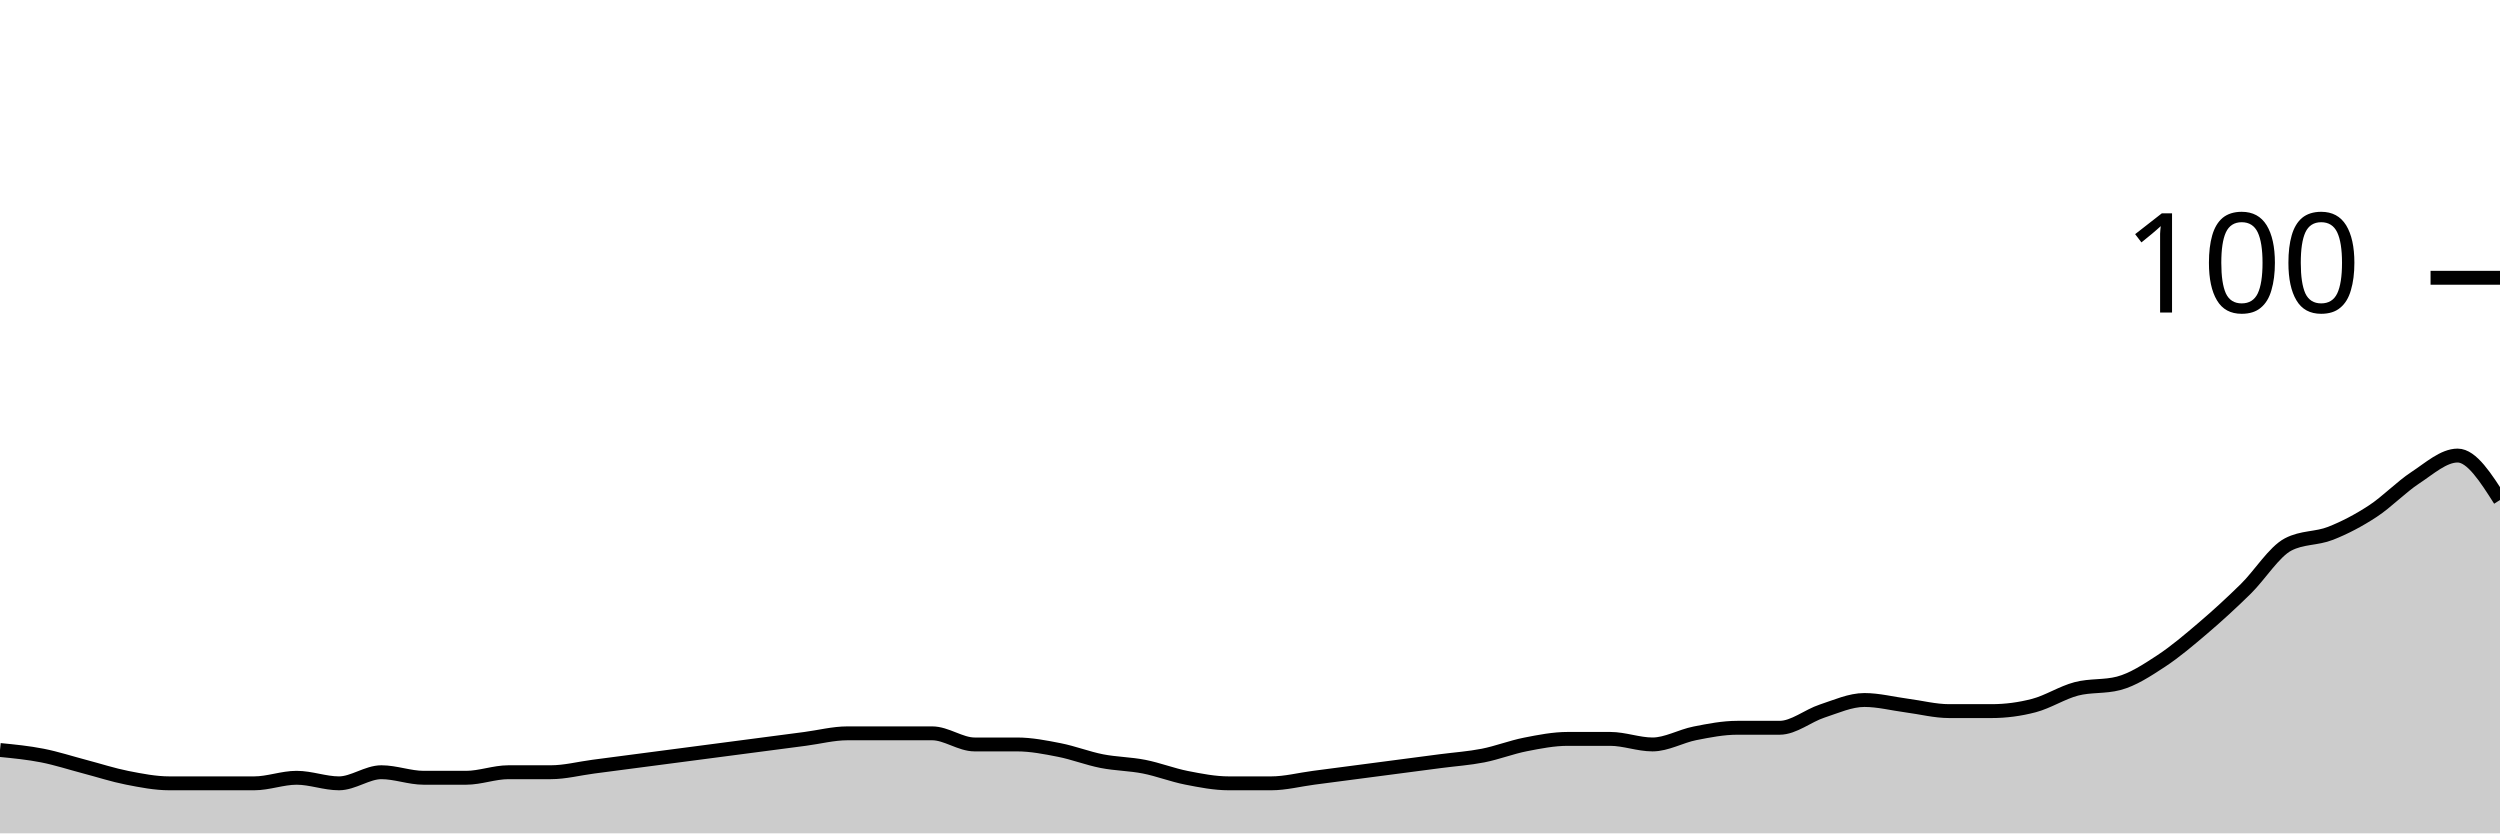
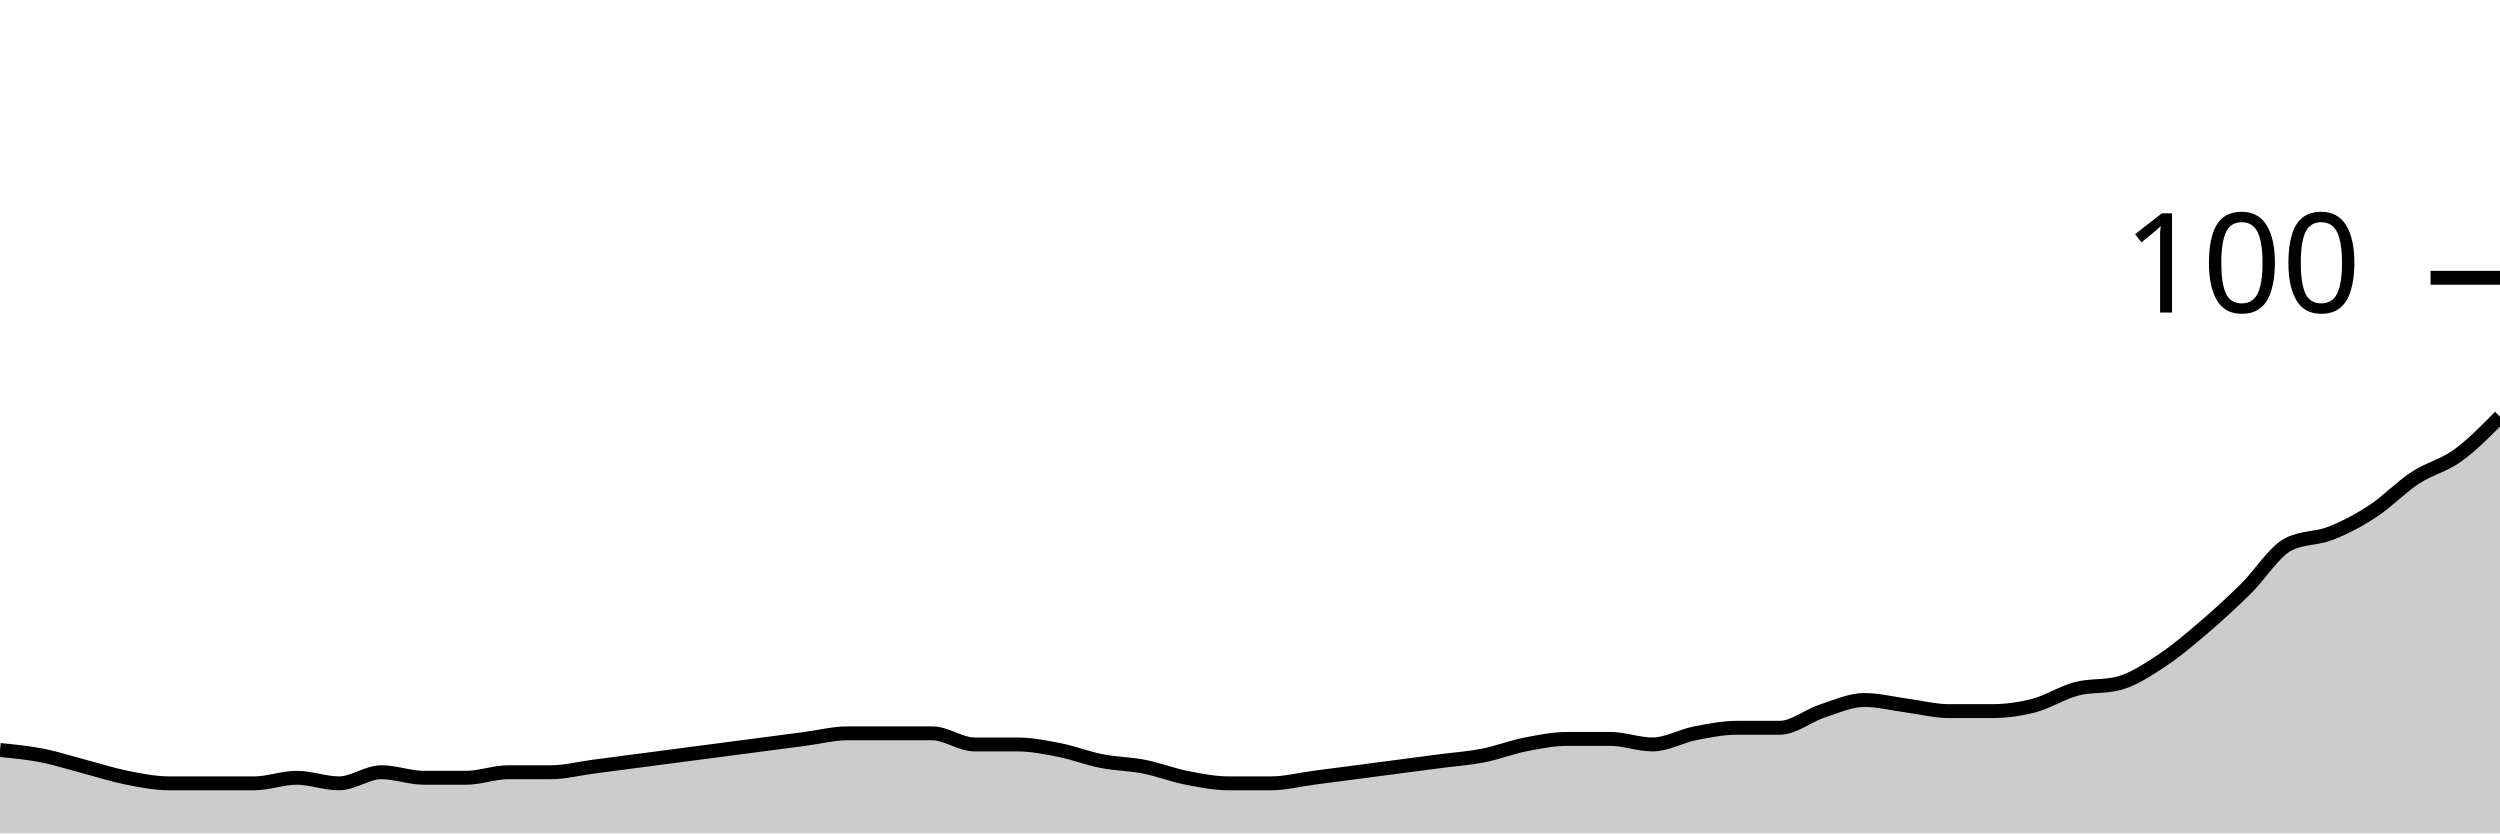
<svg xmlns="http://www.w3.org/2000/svg" viewBox="0 0 180 60">
  <g transform="translate(0,20)">
-     <path class="area" fill="rgba(0, 0, 0, 0.2)" d="M0,34C1.017,34.1,2.034,34.2,3.051,34.4C4.068,34.6,5.085,34.933,6.102,35.2C7.119,35.467,8.136,35.8,9.153,36C10.169,36.2,11.186,36.4,12.203,36.4C13.22,36.4,14.237,36.4,15.254,36.4C16.271,36.4,17.288,36.4,18.305,36.4C19.322,36.4,20.339,36,21.356,36C22.373,36,23.39,36.4,24.407,36.4C25.424,36.4,26.441,35.6,27.458,35.6C28.475,35.6,29.492,36,30.508,36C31.525,36,32.542,36,33.559,36C34.576,36,35.593,35.6,36.61,35.6C37.627,35.6,38.644,35.6,39.661,35.6C40.678,35.6,41.695,35.333,42.712,35.2C43.729,35.067,44.746,34.933,45.763,34.8C46.78,34.667,47.797,34.533,48.814,34.4C49.831,34.267,50.847,34.133,51.864,34C52.881,33.867,53.898,33.733,54.915,33.6C55.932,33.467,56.949,33.333,57.966,33.2C58.983,33.067,60,32.8,61.017,32.8C62.034,32.8,63.051,32.8,64.068,32.8C65.085,32.8,66.102,32.8,67.119,32.8C68.136,32.8,69.153,33.6,70.169,33.6C71.186,33.6,72.203,33.6,73.22,33.6C74.237,33.6,75.254,33.8,76.271,34C77.288,34.2,78.305,34.6,79.322,34.8C80.339,35,81.356,35,82.373,35.2C83.39,35.4,84.407,35.8,85.424,36C86.441,36.2,87.458,36.4,88.475,36.4C89.492,36.4,90.508,36.4,91.525,36.4C92.542,36.4,93.559,36.133,94.576,36C95.593,35.867,96.61,35.733,97.627,35.6C98.644,35.467,99.661,35.333,100.678,35.2C101.695,35.067,102.712,34.933,103.729,34.8C104.746,34.667,105.763,34.6,106.78,34.4C107.797,34.2,108.814,33.8,109.831,33.6C110.847,33.4,111.864,33.2,112.881,33.2C113.898,33.2,114.915,33.2,115.932,33.2C116.949,33.2,117.966,33.6,118.983,33.6C120,33.6,121.017,33,122.034,32.8C123.051,32.6,124.068,32.4,125.085,32.4C126.102,32.4,127.119,32.4,128.136,32.4C129.153,32.4,130.169,31.533,131.186,31.2C132.203,30.867,133.22,30.4,134.237,30.4C135.254,30.4,136.271,30.667,137.288,30.8C138.305,30.933,139.322,31.2,140.339,31.2C141.356,31.2,142.373,31.2,143.39,31.2C144.407,31.2,145.424,31.067,146.441,30.8C147.458,30.533,148.475,29.867,149.492,29.6C150.508,29.333,151.525,29.467,152.542,29.2C153.559,28.933,154.576,28.267,155.593,27.6C156.61,26.933,157.627,26.067,158.644,25.2C159.661,24.333,160.678,23.4,161.695,22.4C162.712,21.4,163.729,19.733,164.746,19.2C165.763,18.667,166.78,18.8,167.797,18.4C168.814,18,169.831,17.467,170.847,16.8C171.864,16.133,172.881,15.067,173.898,14.4C174.915,13.733,175.932,12.8,176.949,12.8C177.966,12.8,178.983,14.4,180,16L180,40C178.983,40,177.966,40,176.949,40C175.932,40,174.915,40,173.898,40C172.881,40,171.864,40,170.847,40C169.831,40,168.814,40,167.797,40C166.78,40,165.763,40,164.746,40C163.729,40,162.712,40,161.695,40C160.678,40,159.661,40,158.644,40C157.627,40,156.61,40,155.593,40C154.576,40,153.559,40,152.542,40C151.525,40,150.508,40,149.492,40C148.475,40,147.458,40,146.441,40C145.424,40,144.407,40,143.39,40C142.373,40,141.356,40,140.339,40C139.322,40,138.305,40,137.288,40C136.271,40,135.254,40,134.237,40C133.22,40,132.203,40,131.186,40C130.169,40,129.153,40,128.136,40C127.119,40,126.102,40,125.085,40C124.068,40,123.051,40,122.034,40C121.017,40,120,40,118.983,40C117.966,40,116.949,40,115.932,40C114.915,40,113.898,40,112.881,40C111.864,40,110.847,40,109.831,40C108.814,40,107.797,40,106.78,40C105.763,40,104.746,40,103.729,40C102.712,40,101.695,40,100.678,40C99.661,40,98.644,40,97.627,40C96.61,40,95.593,40,94.576,40C93.559,40,92.542,40,91.525,40C90.508,40,89.492,40,88.475,40C87.458,40,86.441,40,85.424,40C84.407,40,83.39,40,82.373,40C81.356,40,80.339,40,79.322,40C78.305,40,77.288,40,76.271,40C75.254,40,74.237,40,73.22,40C72.203,40,71.186,40,70.169,40C69.153,40,68.136,40,67.119,40C66.102,40,65.085,40,64.068,40C63.051,40,62.034,40,61.017,40C60,40,58.983,40,57.966,40C56.949,40,55.932,40,54.915,40C53.898,40,52.881,40,51.864,40C50.847,40,49.831,40,48.814,40C47.797,40,46.78,40,45.763,40C44.746,40,43.729,40,42.712,40C41.695,40,40.678,40,39.661,40C38.644,40,37.627,40,36.61,40C35.593,40,34.576,40,33.559,40C32.542,40,31.525,40,30.508,40C29.492,40,28.475,40,27.458,40C26.441,40,25.424,40,24.407,40C23.39,40,22.373,40,21.356,40C20.339,40,19.322,40,18.305,40C17.288,40,16.271,40,15.254,40C14.237,40,13.22,40,12.203,40C11.186,40,10.169,40,9.153,40C8.136,40,7.119,40,6.102,40C5.085,40,4.068,40,3.051,40C2.034,40,1.017,40,0,40Z" />
-     <path class="line" stroke="black" fill="none" d="M0,34C1.017,34.1,2.034,34.2,3.051,34.4C4.068,34.6,5.085,34.933,6.102,35.2C7.119,35.467,8.136,35.8,9.153,36C10.169,36.2,11.186,36.4,12.203,36.4C13.22,36.4,14.237,36.4,15.254,36.4C16.271,36.4,17.288,36.4,18.305,36.4C19.322,36.4,20.339,36,21.356,36C22.373,36,23.39,36.4,24.407,36.4C25.424,36.4,26.441,35.6,27.458,35.6C28.475,35.6,29.492,36,30.508,36C31.525,36,32.542,36,33.559,36C34.576,36,35.593,35.6,36.61,35.6C37.627,35.6,38.644,35.6,39.661,35.6C40.678,35.6,41.695,35.333,42.712,35.2C43.729,35.067,44.746,34.933,45.763,34.8C46.78,34.667,47.797,34.533,48.814,34.4C49.831,34.267,50.847,34.133,51.864,34C52.881,33.867,53.898,33.733,54.915,33.6C55.932,33.467,56.949,33.333,57.966,33.2C58.983,33.067,60,32.8,61.017,32.8C62.034,32.8,63.051,32.8,64.068,32.8C65.085,32.8,66.102,32.8,67.119,32.8C68.136,32.8,69.153,33.6,70.169,33.6C71.186,33.6,72.203,33.6,73.22,33.6C74.237,33.6,75.254,33.8,76.271,34C77.288,34.2,78.305,34.6,79.322,34.8C80.339,35,81.356,35,82.373,35.2C83.39,35.4,84.407,35.8,85.424,36C86.441,36.2,87.458,36.4,88.475,36.4C89.492,36.4,90.508,36.4,91.525,36.4C92.542,36.4,93.559,36.133,94.576,36C95.593,35.867,96.61,35.733,97.627,35.6C98.644,35.467,99.661,35.333,100.678,35.2C101.695,35.067,102.712,34.933,103.729,34.8C104.746,34.667,105.763,34.6,106.78,34.4C107.797,34.2,108.814,33.8,109.831,33.6C110.847,33.4,111.864,33.2,112.881,33.2C113.898,33.2,114.915,33.2,115.932,33.2C116.949,33.2,117.966,33.6,118.983,33.6C120,33.6,121.017,33,122.034,32.8C123.051,32.6,124.068,32.4,125.085,32.4C126.102,32.4,127.119,32.4,128.136,32.4C129.153,32.4,130.169,31.533,131.186,31.2C132.203,30.867,133.22,30.4,134.237,30.4C135.254,30.4,136.271,30.667,137.288,30.8C138.305,30.933,139.322,31.2,140.339,31.2C141.356,31.2,142.373,31.2,143.39,31.2C144.407,31.2,145.424,31.067,146.441,30.8C147.458,30.533,148.475,29.867,149.492,29.6C150.508,29.333,151.525,29.467,152.542,29.2C153.559,28.933,154.576,28.267,155.593,27.6C156.61,26.933,157.627,26.067,158.644,25.2C159.661,24.333,160.678,23.4,161.695,22.4C162.712,21.4,163.729,19.733,164.746,19.2C165.763,18.667,166.78,18.8,167.797,18.4C168.814,18,169.831,17.467,170.847,16.8C171.864,16.133,172.881,15.067,173.898,14.4C174.915,13.733,175.932,12.8,176.949,12.8C177.966,12.8,178.983,14.4,180,16" />
+     <path class="area" fill="rgba(0, 0, 0, 0.2)" d="M0,34C1.017,34.1,2.034,34.2,3.051,34.4C4.068,34.6,5.085,34.933,6.102,35.2C7.119,35.467,8.136,35.8,9.153,36C10.169,36.2,11.186,36.4,12.203,36.4C13.22,36.4,14.237,36.4,15.254,36.4C16.271,36.4,17.288,36.4,18.305,36.4C19.322,36.4,20.339,36,21.356,36C22.373,36,23.39,36.4,24.407,36.4C25.424,36.4,26.441,35.6,27.458,35.6C28.475,35.6,29.492,36,30.508,36C31.525,36,32.542,36,33.559,36C34.576,36,35.593,35.6,36.61,35.6C37.627,35.6,38.644,35.6,39.661,35.6C40.678,35.6,41.695,35.333,42.712,35.2C43.729,35.067,44.746,34.933,45.763,34.8C46.78,34.667,47.797,34.533,48.814,34.4C49.831,34.267,50.847,34.133,51.864,34C52.881,33.867,53.898,33.733,54.915,33.6C55.932,33.467,56.949,33.333,57.966,33.2C58.983,33.067,60,32.8,61.017,32.8C62.034,32.8,63.051,32.8,64.068,32.8C65.085,32.8,66.102,32.8,67.119,32.8C68.136,32.8,69.153,33.6,70.169,33.6C71.186,33.6,72.203,33.6,73.22,33.6C74.237,33.6,75.254,33.8,76.271,34C77.288,34.2,78.305,34.6,79.322,34.8C80.339,35,81.356,35,82.373,35.2C83.39,35.4,84.407,35.8,85.424,36C86.441,36.2,87.458,36.4,88.475,36.4C89.492,36.4,90.508,36.4,91.525,36.4C92.542,36.4,93.559,36.133,94.576,36C95.593,35.867,96.61,35.733,97.627,35.6C98.644,35.467,99.661,35.333,100.678,35.2C101.695,35.067,102.712,34.933,103.729,34.8C104.746,34.667,105.763,34.6,106.78,34.4C107.797,34.2,108.814,33.8,109.831,33.6C110.847,33.4,111.864,33.2,112.881,33.2C113.898,33.2,114.915,33.2,115.932,33.2C116.949,33.2,117.966,33.6,118.983,33.6C120,33.6,121.017,33,122.034,32.8C123.051,32.6,124.068,32.4,125.085,32.4C126.102,32.4,127.119,32.4,128.136,32.4C129.153,32.4,130.169,31.533,131.186,31.2C132.203,30.867,133.22,30.4,134.237,30.4C135.254,30.4,136.271,30.667,137.288,30.8C138.305,30.933,139.322,31.2,140.339,31.2C141.356,31.2,142.373,31.2,143.39,31.2C144.407,31.2,145.424,31.067,146.441,30.8C147.458,30.533,148.475,29.867,149.492,29.6C150.508,29.333,151.525,29.467,152.542,29.2C153.559,28.933,154.576,28.267,155.593,27.6C156.61,26.933,157.627,26.067,158.644,25.2C159.661,24.333,160.678,23.4,161.695,22.4C162.712,21.4,163.729,19.733,164.746,19.2C165.763,18.667,166.78,18.8,167.797,18.4C168.814,18,169.831,17.467,170.847,16.8C171.864,16.133,172.881,15.067,173.898,14.4C174.915,13.733,175.932,13.533,176.949,12.8C177.966,12.067,178.983,11.033,180,10L180,40C178.983,40,177.966,40,176.949,40C175.932,40,174.915,40,173.898,40C172.881,40,171.864,40,170.847,40C169.831,40,168.814,40,167.797,40C166.78,40,165.763,40,164.746,40C163.729,40,162.712,40,161.695,40C160.678,40,159.661,40,158.644,40C157.627,40,156.61,40,155.593,40C154.576,40,153.559,40,152.542,40C151.525,40,150.508,40,149.492,40C148.475,40,147.458,40,146.441,40C145.424,40,144.407,40,143.39,40C142.373,40,141.356,40,140.339,40C139.322,40,138.305,40,137.288,40C136.271,40,135.254,40,134.237,40C133.22,40,132.203,40,131.186,40C130.169,40,129.153,40,128.136,40C127.119,40,126.102,40,125.085,40C124.068,40,123.051,40,122.034,40C121.017,40,120,40,118.983,40C117.966,40,116.949,40,115.932,40C114.915,40,113.898,40,112.881,40C111.864,40,110.847,40,109.831,40C108.814,40,107.797,40,106.78,40C105.763,40,104.746,40,103.729,40C102.712,40,101.695,40,100.678,40C99.661,40,98.644,40,97.627,40C96.61,40,95.593,40,94.576,40C93.559,40,92.542,40,91.525,40C90.508,40,89.492,40,88.475,40C87.458,40,86.441,40,85.424,40C84.407,40,83.39,40,82.373,40C81.356,40,80.339,40,79.322,40C78.305,40,77.288,40,76.271,40C75.254,40,74.237,40,73.22,40C72.203,40,71.186,40,70.169,40C69.153,40,68.136,40,67.119,40C66.102,40,65.085,40,64.068,40C63.051,40,62.034,40,61.017,40C60,40,58.983,40,57.966,40C56.949,40,55.932,40,54.915,40C53.898,40,52.881,40,51.864,40C50.847,40,49.831,40,48.814,40C47.797,40,46.78,40,45.763,40C44.746,40,43.729,40,42.712,40C41.695,40,40.678,40,39.661,40C38.644,40,37.627,40,36.61,40C35.593,40,34.576,40,33.559,40C32.542,40,31.525,40,30.508,40C29.492,40,28.475,40,27.458,40C26.441,40,25.424,40,24.407,40C23.39,40,22.373,40,21.356,40C20.339,40,19.322,40,18.305,40C17.288,40,16.271,40,15.254,40C14.237,40,13.22,40,12.203,40C11.186,40,10.169,40,9.153,40C8.136,40,7.119,40,6.102,40C5.085,40,4.068,40,3.051,40C2.034,40,1.017,40,0,40Z" />
+     <path class="line" stroke="black" fill="none" d="M0,34C1.017,34.1,2.034,34.2,3.051,34.4C4.068,34.6,5.085,34.933,6.102,35.2C7.119,35.467,8.136,35.8,9.153,36C10.169,36.2,11.186,36.4,12.203,36.4C13.22,36.4,14.237,36.4,15.254,36.4C16.271,36.4,17.288,36.4,18.305,36.4C19.322,36.4,20.339,36,21.356,36C22.373,36,23.39,36.4,24.407,36.4C25.424,36.4,26.441,35.6,27.458,35.6C28.475,35.6,29.492,36,30.508,36C31.525,36,32.542,36,33.559,36C34.576,36,35.593,35.6,36.61,35.6C37.627,35.6,38.644,35.6,39.661,35.6C40.678,35.6,41.695,35.333,42.712,35.2C43.729,35.067,44.746,34.933,45.763,34.8C46.78,34.667,47.797,34.533,48.814,34.4C49.831,34.267,50.847,34.133,51.864,34C52.881,33.867,53.898,33.733,54.915,33.6C55.932,33.467,56.949,33.333,57.966,33.2C58.983,33.067,60,32.8,61.017,32.8C62.034,32.8,63.051,32.8,64.068,32.8C65.085,32.8,66.102,32.8,67.119,32.8C68.136,32.8,69.153,33.6,70.169,33.6C71.186,33.6,72.203,33.6,73.22,33.6C74.237,33.6,75.254,33.8,76.271,34C77.288,34.2,78.305,34.6,79.322,34.8C80.339,35,81.356,35,82.373,35.2C83.39,35.4,84.407,35.8,85.424,36C86.441,36.2,87.458,36.4,88.475,36.4C89.492,36.4,90.508,36.4,91.525,36.4C92.542,36.4,93.559,36.133,94.576,36C95.593,35.867,96.61,35.733,97.627,35.6C98.644,35.467,99.661,35.333,100.678,35.2C101.695,35.067,102.712,34.933,103.729,34.8C104.746,34.667,105.763,34.6,106.78,34.4C107.797,34.2,108.814,33.8,109.831,33.6C110.847,33.4,111.864,33.2,112.881,33.2C113.898,33.2,114.915,33.2,115.932,33.2C116.949,33.2,117.966,33.6,118.983,33.6C120,33.6,121.017,33,122.034,32.8C123.051,32.6,124.068,32.4,125.085,32.4C126.102,32.4,127.119,32.4,128.136,32.4C129.153,32.4,130.169,31.533,131.186,31.2C132.203,30.867,133.22,30.4,134.237,30.4C135.254,30.4,136.271,30.667,137.288,30.8C138.305,30.933,139.322,31.2,140.339,31.2C141.356,31.2,142.373,31.2,143.39,31.2C144.407,31.2,145.424,31.067,146.441,30.8C147.458,30.533,148.475,29.867,149.492,29.6C150.508,29.333,151.525,29.467,152.542,29.2C153.559,28.933,154.576,28.267,155.593,27.6C156.61,26.933,157.627,26.067,158.644,25.2C159.661,24.333,160.678,23.4,161.695,22.4C162.712,21.4,163.729,19.733,164.746,19.2C165.763,18.667,166.78,18.8,167.797,18.4C168.814,18,169.831,17.467,170.847,16.8C171.864,16.133,172.881,15.067,173.898,14.4C174.915,13.733,175.932,13.533,176.949,12.8C177.966,12.067,178.983,11.033,180,10" />
    <path class="axis-ceiling" stroke-width="1" stroke="black" fill="none" d="M175,0L180,0" />
    <text class="axis-ceiling-label" font-family="sans-serif" text-anchor="end" font-size="10px" x="170" y="2.5">100</text>
  </g>
</svg>
